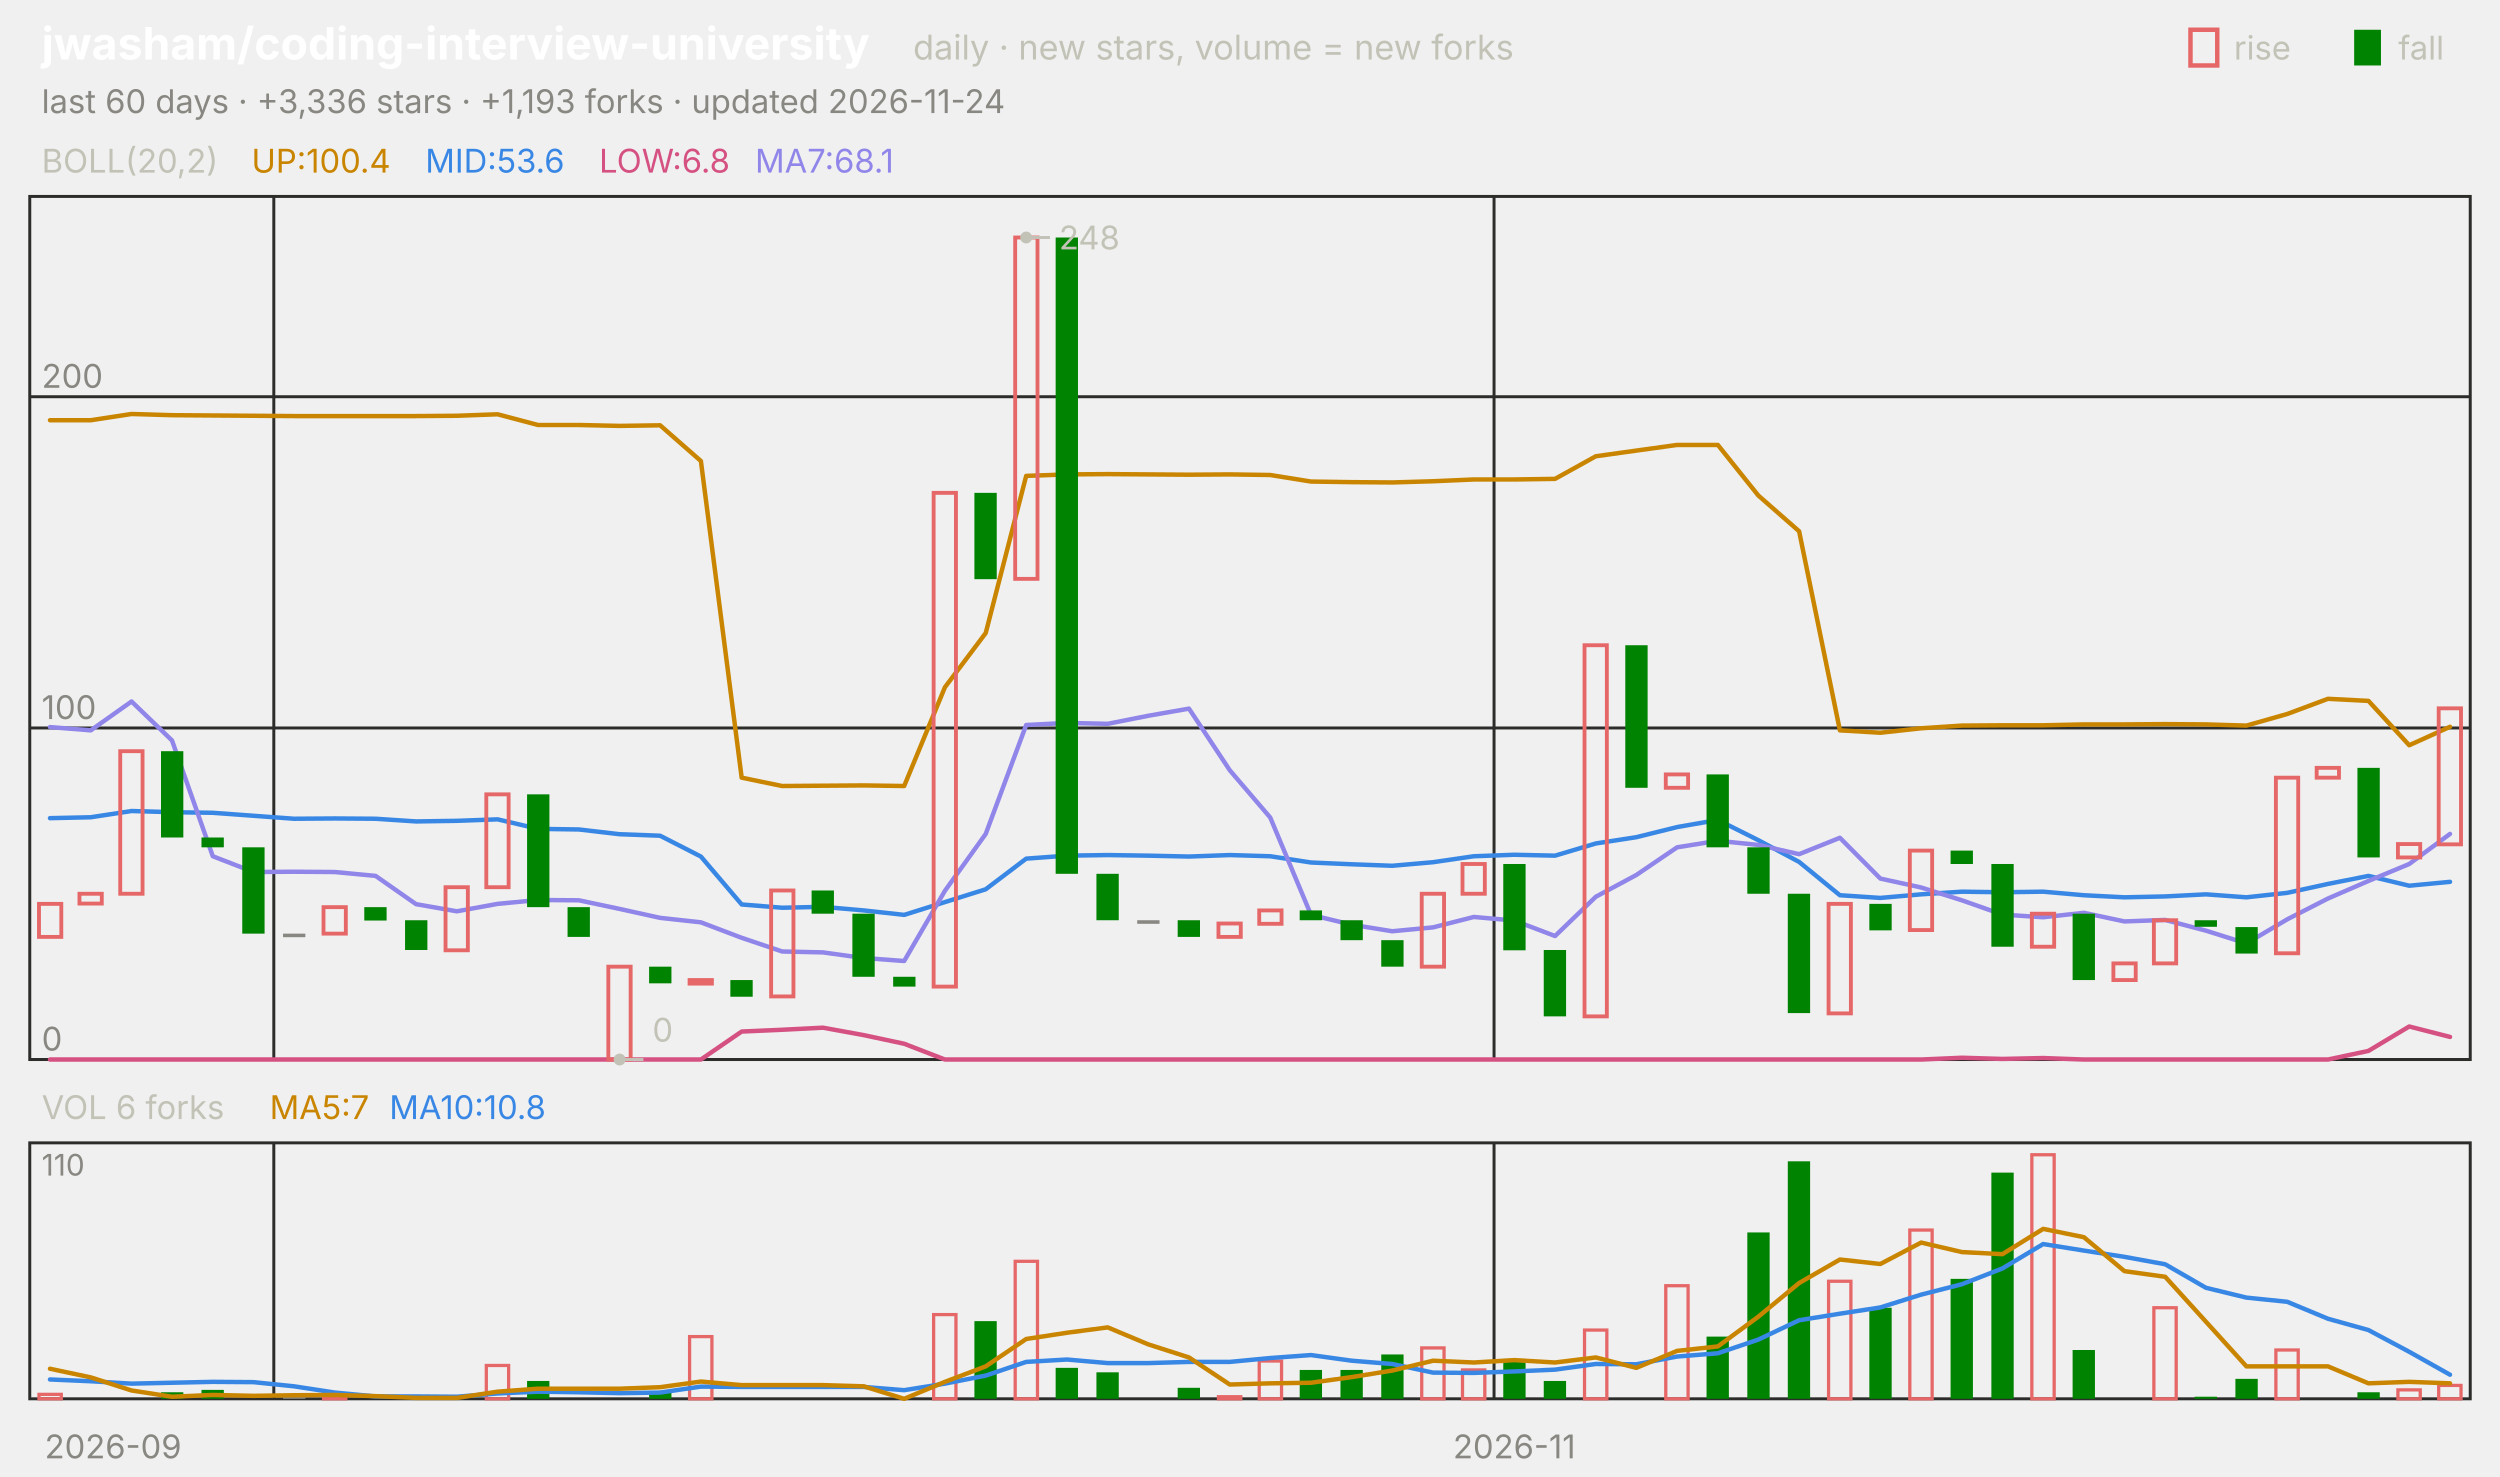
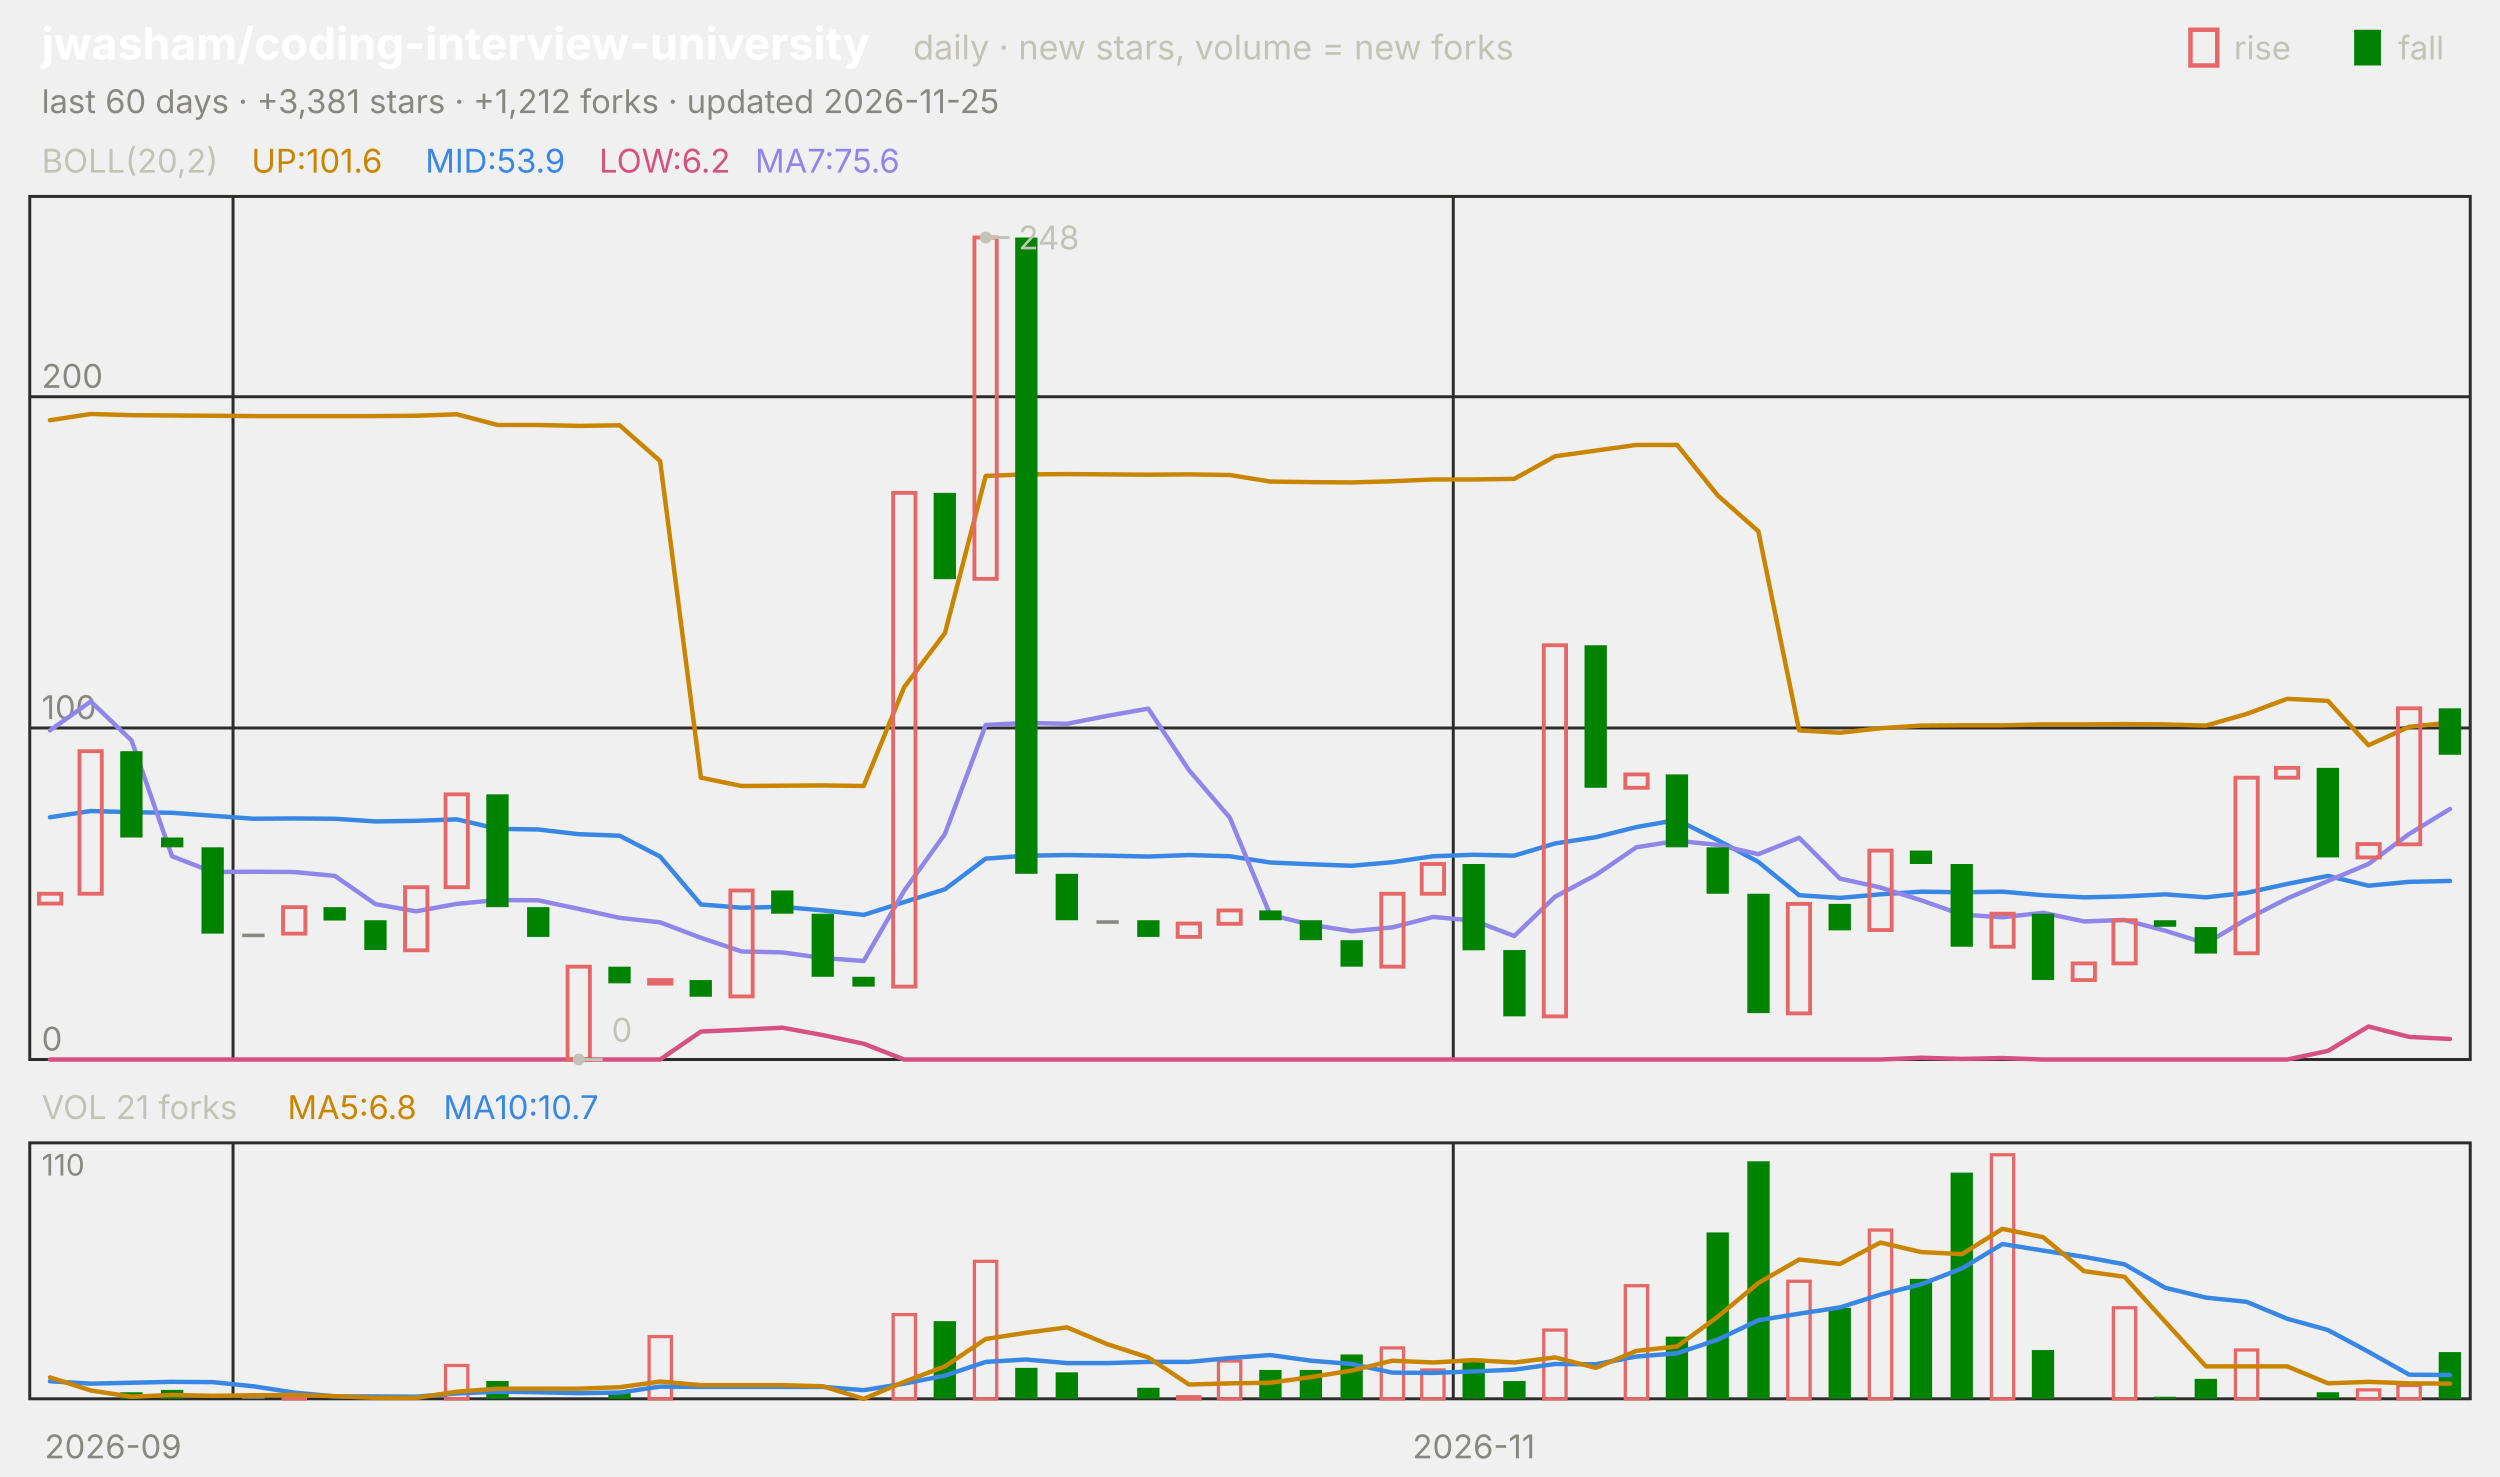
<svg xmlns="http://www.w3.org/2000/svg" viewBox="0 0 840 496" width="840" height="496" font-family="-apple-system,'Segoe UI',system-ui,sans-serif" role="img" aria-label="jwasham/coding-interview-university candlestick chart">
  <text x="14.0" y="20.0" font-size="15" fill="#ffffff" font-weight="650">jwasham/coding-interview-university</text>
  <text x="306.8" y="20.0" font-size="11.5" fill="#c3c2b7">daily · new stars, volume = new forks</text>
  <text x="805.8" y="20.0" font-size="11.0" fill="#c3c2b7">fall</text>
  <rect x="791" y="10" width="9" height="12" fill="#008300" />
  <text x="750.6" y="20.0" font-size="11.0" fill="#c3c2b7">rise</text>
  <rect x="736" y="10" width="9" height="12" fill="none" stroke="#e66767" stroke-width="1.5" />
-   <text x="14.0" y="38.0" font-size="11.0" fill="#898781">last 60 days · +3,336 stars · +1,193 forks · updated 2026-11-24</text>
+   <text x="14.0" y="38.0" font-size="11.0" fill="#898781">last 60 days · +3,381 stars · +1,212 forks · updated 2026-11-25</text>
  <rect x="10" y="66" width="820" height="290" fill="none" stroke="#2c2c2a" />
  <rect x="10" y="384" width="820" height="86" fill="none" stroke="#2c2c2a" />
  <text x="38.0" y="490.0" font-size="11.0" fill="#898781" text-anchor="middle">2026-09</text>
-   <line x1="92.0" y1="66.0" x2="92.0" y2="356.0" stroke="#2c2c2a" stroke-width="1.0" />
-   <line x1="92.0" y1="384.0" x2="92.0" y2="470.0" stroke="#2c2c2a" stroke-width="1.0" />
-   <line x1="502.0" y1="66.0" x2="502.0" y2="356.0" stroke="#2c2c2a" stroke-width="1.0" />
-   <line x1="502.0" y1="384.0" x2="502.0" y2="470.0" stroke="#2c2c2a" stroke-width="1.0" />
-   <text x="508.8" y="490.0" font-size="11.0" fill="#898781" text-anchor="middle">2026-11</text>
+   <line x1="78.3" y1="66.0" x2="78.3" y2="356.0" stroke="#2c2c2a" stroke-width="1.0" />
+   <line x1="78.3" y1="384.0" x2="78.3" y2="470.0" stroke="#2c2c2a" stroke-width="1.0" />
+   <line x1="488.3" y1="66.0" x2="488.3" y2="356.0" stroke="#2c2c2a" stroke-width="1.0" />
+   <line x1="488.3" y1="384.0" x2="488.3" y2="470.0" stroke="#2c2c2a" stroke-width="1.0" />
+   <text x="495.2" y="490.0" font-size="11.0" fill="#898781" text-anchor="middle">2026-11</text>
  <text x="14.0" y="58.0" font-size="11.0" fill="#c3c2b7">BOLL(20,2)</text>
-   <text x="84.5" y="58.0" font-size="11.0" fill="#c98500">UP:100.4</text>
-   <text x="142.9" y="58.0" font-size="11.0" fill="#3987e5">MID:53.6</text>
-   <text x="201.3" y="58.0" font-size="11.0" fill="#d55181">LOW:6.8</text>
-   <text x="253.7" y="58.0" font-size="11.0" fill="#9085e9">MA7:68.1</text>
+   <text x="84.5" y="58.0" font-size="11.0" fill="#c98500">UP:101.6</text>
+   <text x="142.9" y="58.0" font-size="11.0" fill="#3987e5">MID:53.9</text>
+   <text x="201.3" y="58.0" font-size="11.0" fill="#d55181">LOW:6.2</text>
+   <text x="253.7" y="58.0" font-size="11.0" fill="#9085e9">MA7:75.6</text>
  <line x1="10.0" y1="356.0" x2="830.0" y2="356.0" stroke="#2c2c2a" stroke-width="1.0" />
  <text x="14.0" y="353.0" font-size="11.0" fill="#898781">0</text>
  <line x1="10.0" y1="244.6" x2="830.0" y2="244.6" stroke="#2c2c2a" stroke-width="1.0" />
  <text x="14.0" y="241.6" font-size="11.0" fill="#898781">100</text>
  <line x1="10.0" y1="133.3" x2="830.0" y2="133.3" stroke="#2c2c2a" stroke-width="1.0" />
  <text x="14.0" y="130.3" font-size="11.0" fill="#898781">200</text>
-   <polyline points="16.8,141.2 30.5,141.2 44.2,139.1 57.8,139.5 71.5,139.6 85.2,139.7 98.8,139.8 112.5,139.8 126.2,139.8 139.8,139.8 153.5,139.7 167.2,139.2 180.8,142.8 194.5,142.8 208.2,143.1 221.8,142.9 235.5,154.9 249.2,261.3 262.8,264.1 276.5,264.0 290.2,263.9 303.8,264.1 317.5,230.9 331.2,212.7 344.8,159.9 358.5,159.4 372.2,159.3 385.8,159.4 399.5,159.5 413.2,159.4 426.8,159.6 440.5,161.8 454.2,162.0 467.8,162.1 481.5,161.7 495.2,161.1 508.8,161.1 522.5,160.9 536.2,153.3 549.8,151.4 563.5,149.5 577.2,149.5 590.8,166.5 604.5,178.5 618.2,245.4 631.8,246.2 645.5,244.7 659.2,243.8 672.8,243.7 686.5,243.7 700.2,243.4 713.8,243.4 727.5,243.3 741.2,243.4 754.8,243.8 768.5,239.9 782.2,234.8 795.8,235.5 809.5,250.4 823.2,244.2" fill="none" stroke="#c98500" stroke-width="1.5" stroke-linejoin="round" stroke-linecap="round" />
-   <polyline points="16.8,274.9 30.5,274.6 44.2,272.5 57.8,272.9 71.5,273.1 85.2,274.1 98.8,275.1 112.5,275.0 126.2,275.1 139.8,276.0 153.5,275.8 167.2,275.3 180.8,278.5 194.5,278.7 208.2,280.3 221.8,280.8 235.5,287.8 249.2,303.9 262.8,305.0 276.5,304.7 290.2,305.9 303.8,307.4 317.5,303.1 331.2,298.8 344.8,288.5 358.5,287.5 372.2,287.3 385.8,287.5 399.5,287.8 413.2,287.3 426.8,287.7 440.5,289.8 454.2,290.4 467.8,290.9 481.5,289.7 495.2,287.7 508.8,287.2 522.5,287.5 536.2,283.4 549.8,281.3 563.5,277.9 577.2,275.5 590.8,282.3 604.5,289.6 618.2,300.8 631.8,301.7 645.5,300.5 659.2,299.6 672.8,299.8 686.5,299.6 700.2,300.8 713.8,301.5 727.5,301.2 741.2,300.5 754.8,301.5 768.5,300.0 782.2,297.0 795.8,294.3 809.5,297.6 823.2,296.3" fill="none" stroke="#3987e5" stroke-width="1.5" stroke-linejoin="round" stroke-linecap="round" />
-   <polyline points="16.8,356.0 30.5,356.0 44.2,356.0 57.8,356.0 71.5,356.0 85.2,356.0 98.8,356.0 112.5,356.0 126.2,356.0 139.8,356.0 153.5,356.0 167.2,356.0 180.8,356.0 194.5,356.0 208.2,356.0 221.8,356.0 235.5,356.0 249.2,346.6 262.8,346.0 276.5,345.3 290.2,347.8 303.8,350.7 317.5,356.0 331.2,356.0 344.8,356.0 358.5,356.0 372.2,356.0 385.8,356.0 399.5,356.0 413.2,356.0 426.8,356.0 440.5,356.0 454.2,356.0 467.8,356.0 481.5,356.0 495.2,356.0 508.8,356.0 522.5,356.0 536.2,356.0 549.8,356.0 563.5,356.0 577.2,356.0 590.8,356.0 604.5,356.0 618.2,356.0 631.8,356.0 645.5,356.0 659.2,355.4 672.8,355.8 686.5,355.5 700.2,356.0 713.8,356.0 727.5,356.0 741.2,356.0 754.8,356.0 768.5,356.0 782.2,356.0 795.8,353.1 809.5,344.9 823.2,348.4" fill="none" stroke="#d55181" stroke-width="1.5" stroke-linejoin="round" stroke-linecap="round" />
-   <polyline points="16.8,244.3 30.5,245.4 44.2,235.7 57.8,248.8 71.5,287.7 85.2,293.0 98.8,292.9 112.5,293.0 126.2,294.3 139.8,303.8 153.5,306.2 167.2,303.7 180.8,302.4 194.5,302.5 208.2,305.4 221.8,308.4 235.5,309.9 249.2,315.1 262.8,319.7 276.5,320.0 290.2,321.9 303.8,322.9 317.5,299.3 331.2,280.2 344.8,243.6 358.5,242.9 372.2,243.2 385.8,240.5 399.5,238.1 413.2,258.8 426.8,274.7 440.5,307.4 454.2,310.7 467.8,312.9 481.5,311.6 495.2,308.1 508.8,309.3 522.5,314.5 536.2,301.3 549.8,294.0 563.5,284.7 577.2,282.5 590.8,283.9 604.5,287.0 618.2,281.5 631.8,295.2 645.5,298.2 659.2,302.5 672.8,307.3 686.5,308.2 700.2,306.7 713.8,309.6 727.5,309.1 741.2,312.7 754.8,317.0 768.5,308.9 782.2,301.9 795.8,296.0 809.5,290.3 823.2,280.2" fill="none" stroke="#9085e9" stroke-width="1.5" stroke-linejoin="round" stroke-linecap="round" />
-   <rect x="13.1" y="303.7" width="7.5" height="11.1" fill="none" stroke="#e66767" stroke-width="1.3" />
-   <rect x="26.7" y="300.3" width="7.5" height="3.3" fill="none" stroke="#e66767" stroke-width="1.3" />
-   <rect x="40.4" y="252.4" width="7.5" height="47.9" fill="none" stroke="#e66767" stroke-width="1.3" />
-   <rect x="54.1" y="252.4" width="7.5" height="29.0" fill="#008300" />
-   <rect x="67.7" y="281.4" width="7.5" height="3.3" fill="#008300" />
-   <rect x="81.4" y="284.7" width="7.5" height="29.0" fill="#008300" />
-   <rect x="95.1" y="313.7" width="7.5" height="1.2" fill="#898781" />
-   <rect x="108.7" y="304.8" width="7.5" height="8.9" fill="none" stroke="#e66767" stroke-width="1.3" />
-   <rect x="122.4" y="304.8" width="7.5" height="4.5" fill="#008300" />
-   <rect x="136.1" y="309.2" width="7.5" height="10.0" fill="#008300" />
-   <rect x="149.7" y="298.1" width="7.5" height="21.2" fill="none" stroke="#e66767" stroke-width="1.3" />
-   <rect x="163.4" y="266.9" width="7.5" height="31.2" fill="none" stroke="#e66767" stroke-width="1.3" />
-   <rect x="177.1" y="266.9" width="7.5" height="37.9" fill="#008300" />
-   <rect x="190.7" y="304.8" width="7.5" height="10.0" fill="#008300" />
-   <rect x="204.4" y="324.8" width="7.5" height="31.2" fill="none" stroke="#e66767" stroke-width="1.3" />
-   <rect x="218.1" y="324.8" width="7.5" height="5.6" fill="#008300" />
-   <rect x="231.7" y="329.3" width="7.5" height="1.2" fill="none" stroke="#e66767" stroke-width="1.3" />
-   <rect x="245.4" y="329.3" width="7.5" height="5.6" fill="#008300" />
-   <rect x="259.1" y="299.2" width="7.5" height="35.6" fill="none" stroke="#e66767" stroke-width="1.3" />
-   <rect x="272.7" y="299.2" width="7.5" height="7.8" fill="#008300" />
-   <rect x="286.4" y="307.0" width="7.5" height="21.2" fill="#008300" />
-   <rect x="300.1" y="328.2" width="7.5" height="3.3" fill="#008300" />
-   <rect x="313.7" y="165.6" width="7.5" height="165.9" fill="none" stroke="#e66767" stroke-width="1.3" />
-   <rect x="327.4" y="165.6" width="7.5" height="29.0" fill="#008300" />
-   <rect x="341.1" y="79.8" width="7.5" height="114.7" fill="none" stroke="#e66767" stroke-width="1.3" />
-   <rect x="354.7" y="79.8" width="7.5" height="213.8" fill="#008300" />
-   <rect x="368.4" y="293.6" width="7.5" height="15.6" fill="#008300" />
-   <rect x="382.1" y="309.2" width="7.5" height="1.2" fill="#898781" />
-   <rect x="395.7" y="309.2" width="7.5" height="5.6" fill="#008300" />
-   <rect x="409.4" y="310.3" width="7.5" height="4.5" fill="none" stroke="#e66767" stroke-width="1.3" />
-   <rect x="423.1" y="305.9" width="7.5" height="4.5" fill="none" stroke="#e66767" stroke-width="1.3" />
-   <rect x="436.7" y="305.9" width="7.5" height="3.3" fill="#008300" />
-   <rect x="450.4" y="309.2" width="7.5" height="6.7" fill="#008300" />
-   <rect x="464.1" y="315.9" width="7.5" height="8.9" fill="#008300" />
-   <rect x="477.7" y="300.3" width="7.5" height="24.5" fill="none" stroke="#e66767" stroke-width="1.3" />
-   <rect x="491.4" y="290.3" width="7.5" height="10.0" fill="none" stroke="#e66767" stroke-width="1.3" />
-   <rect x="505.1" y="290.3" width="7.5" height="29.0" fill="#008300" />
-   <rect x="518.7" y="319.2" width="7.5" height="22.3" fill="#008300" />
-   <rect x="532.4" y="216.8" width="7.5" height="124.7" fill="none" stroke="#e66767" stroke-width="1.3" />
-   <rect x="546.1" y="216.8" width="7.5" height="47.9" fill="#008300" />
-   <rect x="559.7" y="260.2" width="7.5" height="4.5" fill="none" stroke="#e66767" stroke-width="1.3" />
-   <rect x="573.4" y="260.2" width="7.5" height="24.5" fill="#008300" />
-   <rect x="587.1" y="284.7" width="7.5" height="15.6" fill="#008300" />
-   <rect x="600.7" y="300.3" width="7.5" height="40.1" fill="#008300" />
-   <rect x="614.4" y="303.7" width="7.5" height="36.8" fill="none" stroke="#e66767" stroke-width="1.3" />
-   <rect x="628.1" y="303.7" width="7.5" height="8.9" fill="#008300" />
-   <rect x="641.7" y="285.8" width="7.5" height="26.7" fill="none" stroke="#e66767" stroke-width="1.3" />
-   <rect x="655.4" y="285.8" width="7.5" height="4.5" fill="#008300" />
-   <rect x="669.1" y="290.3" width="7.5" height="27.8" fill="#008300" />
-   <rect x="682.7" y="307.0" width="7.5" height="11.1" fill="none" stroke="#e66767" stroke-width="1.3" />
-   <rect x="696.4" y="307.0" width="7.5" height="22.3" fill="#008300" />
-   <rect x="710.1" y="323.7" width="7.5" height="5.6" fill="none" stroke="#e66767" stroke-width="1.3" />
-   <rect x="723.7" y="309.2" width="7.5" height="14.5" fill="none" stroke="#e66767" stroke-width="1.3" />
-   <rect x="737.4" y="309.2" width="7.5" height="2.2" fill="#008300" />
-   <rect x="751.1" y="311.5" width="7.5" height="8.9" fill="#008300" />
-   <rect x="764.7" y="261.3" width="7.5" height="59.0" fill="none" stroke="#e66767" stroke-width="1.3" />
-   <rect x="778.4" y="258.0" width="7.5" height="3.3" fill="none" stroke="#e66767" stroke-width="1.3" />
-   <rect x="792.1" y="258.0" width="7.5" height="30.1" fill="#008300" />
-   <rect x="805.7" y="283.6" width="7.5" height="4.5" fill="none" stroke="#e66767" stroke-width="1.3" />
-   <rect x="819.4" y="238.0" width="7.5" height="45.7" fill="none" stroke="#e66767" stroke-width="1.3" />
-   <circle cx="344.8" cy="79.8" r="2" fill="#c3c2b7" />
-   <line x1="344.8" y1="79.8" x2="352.8" y2="79.8" stroke="#c3c2b7" stroke-width="1.0" />
-   <text x="355.8" y="83.8" font-size="11.0" fill="#c3c2b7">248</text>
-   <circle cx="208.2" cy="356.0" r="2" fill="#c3c2b7" />
-   <line x1="208.2" y1="356.0" x2="216.2" y2="356.0" stroke="#c3c2b7" stroke-width="1.0" />
-   <text x="219.2" y="350.0" font-size="11.0" fill="#c3c2b7">0</text>
-   <text x="14.0" y="376.0" font-size="11.0" fill="#c3c2b7">VOL 6 forks</text>
-   <text x="90.6" y="376.0" font-size="11.0" fill="#c98500">MA5:7</text>
-   <text x="130.8" y="376.0" font-size="11.0" fill="#3987e5">MA10:10.8</text>
+   <polyline points="16.8,141.2 30.5,139.1 44.2,139.5 57.8,139.6 71.5,139.7 85.2,139.8 98.8,139.8 112.5,139.8 126.2,139.8 139.8,139.7 153.5,139.2 167.2,142.8 180.8,142.8 194.5,143.1 208.2,142.9 221.8,154.9 235.5,261.3 249.2,264.1 262.8,264.0 276.5,263.9 290.2,264.1 303.8,230.9 317.5,212.7 331.2,159.9 344.8,159.4 358.5,159.3 372.2,159.4 385.8,159.5 399.5,159.4 413.2,159.6 426.8,161.8 440.5,162.0 454.2,162.1 467.8,161.7 481.5,161.1 495.2,161.1 508.8,160.9 522.5,153.3 536.2,151.4 549.8,149.5 563.5,149.5 577.2,166.5 590.8,178.5 604.5,245.4 618.2,246.2 631.8,244.7 645.5,243.8 659.2,243.7 672.8,243.7 686.5,243.4 700.2,243.4 713.8,243.3 727.5,243.4 741.2,243.8 754.8,239.9 768.5,234.8 782.2,235.5 795.8,250.4 809.5,244.2 823.2,242.8" fill="none" stroke="#c98500" stroke-width="1.5" stroke-linejoin="round" stroke-linecap="round" />
+   <polyline points="16.8,274.6 30.5,272.5 44.2,272.9 57.8,273.1 71.5,274.1 85.2,275.1 98.8,275.0 112.5,275.1 126.2,276.0 139.8,275.8 153.5,275.3 167.2,278.5 180.8,278.7 194.5,280.3 208.2,280.8 221.8,287.8 235.5,303.9 249.2,305.0 262.8,304.7 276.5,305.9 290.2,307.4 303.8,303.1 317.5,298.8 331.2,288.5 344.8,287.5 358.5,287.3 372.2,287.5 385.8,287.8 399.5,287.3 413.2,287.7 426.8,289.8 440.5,290.4 454.2,290.9 467.8,289.7 481.5,287.7 495.2,287.2 508.8,287.5 522.5,283.4 536.2,281.3 549.8,277.9 563.5,275.5 577.2,282.3 590.8,289.6 604.5,300.8 618.2,301.7 631.8,300.5 645.5,299.6 659.2,299.8 672.8,299.6 686.5,300.8 700.2,301.5 713.8,301.2 727.5,300.5 741.2,301.5 754.8,300.0 768.5,297.0 782.2,294.3 795.8,297.6 809.5,296.3 823.2,296.0" fill="none" stroke="#3987e5" stroke-width="1.5" stroke-linejoin="round" stroke-linecap="round" />
+   <polyline points="16.8,356.0 30.5,356.0 44.2,356.0 57.8,356.0 71.5,356.0 85.2,356.0 98.8,356.0 112.5,356.0 126.2,356.0 139.8,356.0 153.5,356.0 167.2,356.0 180.8,356.0 194.5,356.0 208.2,356.0 221.8,356.0 235.5,346.6 249.2,346.0 262.8,345.3 276.5,347.8 290.2,350.7 303.8,356.0 317.5,356.0 331.2,356.0 344.8,356.0 358.5,356.0 372.2,356.0 385.8,356.0 399.5,356.0 413.2,356.0 426.8,356.0 440.5,356.0 454.2,356.0 467.8,356.0 481.5,356.0 495.2,356.0 508.8,356.0 522.5,356.0 536.2,356.0 549.8,356.0 563.5,356.0 577.2,356.0 590.8,356.0 604.5,356.0 618.2,356.0 631.8,356.0 645.5,355.4 659.2,355.8 672.8,355.5 686.5,356.0 700.2,356.0 713.8,356.0 727.5,356.0 741.2,356.0 754.8,356.0 768.5,356.0 782.2,353.1 795.8,344.9 809.5,348.4 823.2,349.1" fill="none" stroke="#d55181" stroke-width="1.5" stroke-linejoin="round" stroke-linecap="round" />
+   <polyline points="16.8,245.4 30.5,235.7 44.2,248.8 57.8,287.7 71.5,293.0 85.2,292.9 98.8,293.0 112.5,294.3 126.2,303.8 139.8,306.2 153.5,303.7 167.2,302.4 180.8,302.5 194.5,305.4 208.2,308.4 221.8,309.9 235.5,315.1 249.2,319.7 262.8,320.0 276.5,321.9 290.2,322.9 303.8,299.3 317.5,280.2 331.2,243.6 344.8,242.9 358.5,243.2 372.2,240.5 385.8,238.1 399.5,258.8 413.2,274.7 426.8,307.4 440.5,310.7 454.2,312.9 467.8,311.6 481.5,308.1 495.2,309.3 508.8,314.5 522.5,301.3 536.2,294.0 549.8,284.7 563.5,282.5 577.2,283.9 590.8,287.0 604.5,281.5 618.2,295.2 631.8,298.2 645.5,302.5 659.2,307.3 672.8,308.2 686.5,306.7 700.2,309.6 713.8,309.1 727.5,312.7 741.2,317.0 754.8,308.9 768.5,301.9 782.2,296.0 795.8,290.3 809.5,280.2 823.2,271.8" fill="none" stroke="#9085e9" stroke-width="1.5" stroke-linejoin="round" stroke-linecap="round" />
+   <rect x="13.1" y="300.3" width="7.5" height="3.3" fill="none" stroke="#e66767" stroke-width="1.3" />
+   <rect x="26.7" y="252.4" width="7.5" height="47.9" fill="none" stroke="#e66767" stroke-width="1.3" />
+   <rect x="40.4" y="252.4" width="7.5" height="29.0" fill="#008300" />
+   <rect x="54.1" y="281.4" width="7.5" height="3.3" fill="#008300" />
+   <rect x="67.7" y="284.7" width="7.5" height="29.0" fill="#008300" />
+   <rect x="81.4" y="313.7" width="7.5" height="1.2" fill="#898781" />
+   <rect x="95.1" y="304.8" width="7.5" height="8.9" fill="none" stroke="#e66767" stroke-width="1.3" />
+   <rect x="108.7" y="304.8" width="7.5" height="4.5" fill="#008300" />
+   <rect x="122.4" y="309.2" width="7.5" height="10.0" fill="#008300" />
+   <rect x="136.1" y="298.1" width="7.5" height="21.2" fill="none" stroke="#e66767" stroke-width="1.3" />
+   <rect x="149.7" y="266.9" width="7.5" height="31.2" fill="none" stroke="#e66767" stroke-width="1.3" />
+   <rect x="163.4" y="266.9" width="7.5" height="37.9" fill="#008300" />
+   <rect x="177.1" y="304.8" width="7.5" height="10.0" fill="#008300" />
+   <rect x="190.7" y="324.8" width="7.5" height="31.2" fill="none" stroke="#e66767" stroke-width="1.3" />
+   <rect x="204.4" y="324.8" width="7.5" height="5.6" fill="#008300" />
+   <rect x="218.1" y="329.3" width="7.5" height="1.2" fill="none" stroke="#e66767" stroke-width="1.3" />
+   <rect x="231.7" y="329.3" width="7.5" height="5.6" fill="#008300" />
+   <rect x="245.4" y="299.2" width="7.5" height="35.6" fill="none" stroke="#e66767" stroke-width="1.3" />
+   <rect x="259.1" y="299.2" width="7.5" height="7.8" fill="#008300" />
+   <rect x="272.7" y="307.0" width="7.5" height="21.2" fill="#008300" />
+   <rect x="286.4" y="328.2" width="7.5" height="3.3" fill="#008300" />
+   <rect x="300.1" y="165.6" width="7.5" height="165.9" fill="none" stroke="#e66767" stroke-width="1.3" />
+   <rect x="313.7" y="165.6" width="7.5" height="29.0" fill="#008300" />
+   <rect x="327.4" y="79.8" width="7.5" height="114.7" fill="none" stroke="#e66767" stroke-width="1.3" />
+   <rect x="341.1" y="79.8" width="7.5" height="213.8" fill="#008300" />
+   <rect x="354.7" y="293.6" width="7.5" height="15.6" fill="#008300" />
+   <rect x="368.4" y="309.2" width="7.5" height="1.2" fill="#898781" />
+   <rect x="382.1" y="309.2" width="7.5" height="5.6" fill="#008300" />
+   <rect x="395.7" y="310.3" width="7.5" height="4.5" fill="none" stroke="#e66767" stroke-width="1.3" />
+   <rect x="409.4" y="305.9" width="7.5" height="4.5" fill="none" stroke="#e66767" stroke-width="1.3" />
+   <rect x="423.1" y="305.9" width="7.5" height="3.3" fill="#008300" />
+   <rect x="436.7" y="309.2" width="7.5" height="6.7" fill="#008300" />
+   <rect x="450.4" y="315.9" width="7.5" height="8.9" fill="#008300" />
+   <rect x="464.1" y="300.3" width="7.5" height="24.5" fill="none" stroke="#e66767" stroke-width="1.3" />
+   <rect x="477.7" y="290.3" width="7.5" height="10.0" fill="none" stroke="#e66767" stroke-width="1.3" />
+   <rect x="491.4" y="290.3" width="7.5" height="29.0" fill="#008300" />
+   <rect x="505.1" y="319.2" width="7.5" height="22.3" fill="#008300" />
+   <rect x="518.7" y="216.8" width="7.5" height="124.7" fill="none" stroke="#e66767" stroke-width="1.3" />
+   <rect x="532.4" y="216.8" width="7.5" height="47.9" fill="#008300" />
+   <rect x="546.1" y="260.2" width="7.5" height="4.5" fill="none" stroke="#e66767" stroke-width="1.3" />
+   <rect x="559.7" y="260.2" width="7.5" height="24.5" fill="#008300" />
+   <rect x="573.4" y="284.7" width="7.5" height="15.6" fill="#008300" />
+   <rect x="587.1" y="300.3" width="7.5" height="40.1" fill="#008300" />
+   <rect x="600.7" y="303.7" width="7.5" height="36.8" fill="none" stroke="#e66767" stroke-width="1.3" />
+   <rect x="614.4" y="303.7" width="7.5" height="8.9" fill="#008300" />
+   <rect x="628.1" y="285.8" width="7.5" height="26.7" fill="none" stroke="#e66767" stroke-width="1.3" />
+   <rect x="641.7" y="285.8" width="7.5" height="4.5" fill="#008300" />
+   <rect x="655.4" y="290.3" width="7.5" height="27.8" fill="#008300" />
+   <rect x="669.1" y="307.0" width="7.5" height="11.1" fill="none" stroke="#e66767" stroke-width="1.3" />
+   <rect x="682.7" y="307.0" width="7.5" height="22.3" fill="#008300" />
+   <rect x="696.4" y="323.7" width="7.5" height="5.6" fill="none" stroke="#e66767" stroke-width="1.3" />
+   <rect x="710.1" y="309.2" width="7.5" height="14.5" fill="none" stroke="#e66767" stroke-width="1.3" />
+   <rect x="723.7" y="309.2" width="7.5" height="2.2" fill="#008300" />
+   <rect x="737.4" y="311.5" width="7.5" height="8.9" fill="#008300" />
+   <rect x="751.1" y="261.3" width="7.5" height="59.0" fill="none" stroke="#e66767" stroke-width="1.3" />
+   <rect x="764.7" y="258.0" width="7.5" height="3.3" fill="none" stroke="#e66767" stroke-width="1.3" />
+   <rect x="778.4" y="258.0" width="7.5" height="30.1" fill="#008300" />
+   <rect x="792.1" y="283.6" width="7.5" height="4.5" fill="none" stroke="#e66767" stroke-width="1.3" />
+   <rect x="805.7" y="238.0" width="7.5" height="45.7" fill="none" stroke="#e66767" stroke-width="1.3" />
+   <rect x="819.4" y="238.0" width="7.5" height="15.6" fill="#008300" />
+   <circle cx="331.2" cy="79.8" r="2" fill="#c3c2b7" />
+   <line x1="331.2" y1="79.8" x2="339.2" y2="79.8" stroke="#c3c2b7" stroke-width="1.0" />
+   <text x="342.2" y="83.8" font-size="11.0" fill="#c3c2b7">248</text>
+   <circle cx="194.5" cy="356.0" r="2" fill="#c3c2b7" />
+   <line x1="194.5" y1="356.0" x2="202.5" y2="356.0" stroke="#c3c2b7" stroke-width="1.0" />
+   <text x="205.5" y="350.0" font-size="11.0" fill="#c3c2b7">0</text>
+   <text x="14.0" y="376.0" font-size="11.0" fill="#c3c2b7">VOL 21 forks</text>
+   <text x="96.6" y="376.0" font-size="11.0" fill="#c98500">MA5:6.8</text>
+   <text x="149.0" y="376.0" font-size="11.0" fill="#3987e5">MA10:10.7</text>
  <text x="14.0" y="395.0" font-size="10" fill="#898781">110</text>
-   <rect x="13.1" y="468.5" width="7.5" height="1.5" fill="none" stroke="#e66767" stroke-width="1.1" />
-   <rect x="54.1" y="467.8" width="7.5" height="2.2" fill="#008300" />
-   <rect x="67.7" y="467.0" width="7.5" height="3.0" fill="#008300" />
-   <rect x="95.1" y="469.3" width="7.5" height="0.7" fill="#898781" />
-   <rect x="108.7" y="469.3" width="7.5" height="0.7" fill="none" stroke="#e66767" stroke-width="1.1" />
-   <rect x="163.4" y="458.8" width="7.5" height="11.2" fill="none" stroke="#e66767" stroke-width="1.1" />
-   <rect x="177.1" y="464.0" width="7.5" height="6.0" fill="#008300" />
-   <rect x="218.1" y="467.8" width="7.5" height="2.2" fill="#008300" />
-   <rect x="231.7" y="449.1" width="7.5" height="20.9" fill="none" stroke="#e66767" stroke-width="1.1" />
-   <rect x="313.7" y="441.7" width="7.5" height="28.3" fill="none" stroke="#e66767" stroke-width="1.1" />
-   <rect x="327.4" y="443.9" width="7.5" height="26.1" fill="#008300" />
-   <rect x="341.1" y="423.8" width="7.5" height="46.2" fill="none" stroke="#e66767" stroke-width="1.1" />
-   <rect x="354.7" y="459.6" width="7.5" height="10.4" fill="#008300" />
-   <rect x="368.4" y="461.1" width="7.5" height="8.9" fill="#008300" />
-   <rect x="395.7" y="466.3" width="7.5" height="3.7" fill="#008300" />
-   <rect x="409.4" y="469.3" width="7.5" height="0.7" fill="none" stroke="#e66767" stroke-width="1.1" />
-   <rect x="423.1" y="457.3" width="7.5" height="12.7" fill="none" stroke="#e66767" stroke-width="1.1" />
+   <rect x="40.4" y="467.8" width="7.5" height="2.2" fill="#008300" />
+   <rect x="54.1" y="467.0" width="7.5" height="3.0" fill="#008300" />
+   <rect x="81.4" y="469.3" width="7.5" height="0.7" fill="#898781" />
+   <rect x="95.1" y="469.3" width="7.5" height="0.7" fill="none" stroke="#e66767" stroke-width="1.1" />
+   <rect x="149.7" y="458.8" width="7.5" height="11.2" fill="none" stroke="#e66767" stroke-width="1.1" />
+   <rect x="163.4" y="464.0" width="7.5" height="6.0" fill="#008300" />
+   <rect x="204.4" y="467.8" width="7.5" height="2.2" fill="#008300" />
+   <rect x="218.1" y="449.1" width="7.5" height="20.9" fill="none" stroke="#e66767" stroke-width="1.1" />
+   <rect x="300.1" y="441.7" width="7.5" height="28.3" fill="none" stroke="#e66767" stroke-width="1.1" />
+   <rect x="313.7" y="443.9" width="7.5" height="26.1" fill="#008300" />
+   <rect x="327.4" y="423.8" width="7.5" height="46.2" fill="none" stroke="#e66767" stroke-width="1.1" />
+   <rect x="341.1" y="459.6" width="7.5" height="10.4" fill="#008300" />
+   <rect x="354.7" y="461.1" width="7.5" height="8.9" fill="#008300" />
+   <rect x="382.1" y="466.3" width="7.5" height="3.7" fill="#008300" />
+   <rect x="395.7" y="469.3" width="7.5" height="0.7" fill="none" stroke="#e66767" stroke-width="1.1" />
+   <rect x="409.4" y="457.3" width="7.5" height="12.7" fill="none" stroke="#e66767" stroke-width="1.1" />
+   <rect x="423.1" y="460.3" width="7.5" height="9.7" fill="#008300" />
  <rect x="436.7" y="460.3" width="7.5" height="9.7" fill="#008300" />
-   <rect x="450.4" y="460.3" width="7.5" height="9.7" fill="#008300" />
-   <rect x="464.1" y="455.1" width="7.5" height="14.9" fill="#008300" />
-   <rect x="477.7" y="452.9" width="7.5" height="17.1" fill="none" stroke="#e66767" stroke-width="1.1" />
-   <rect x="491.4" y="460.3" width="7.5" height="9.7" fill="none" stroke="#e66767" stroke-width="1.1" />
-   <rect x="505.1" y="456.6" width="7.5" height="13.4" fill="#008300" />
-   <rect x="518.7" y="464.0" width="7.5" height="6.0" fill="#008300" />
-   <rect x="532.4" y="446.9" width="7.5" height="23.1" fill="none" stroke="#e66767" stroke-width="1.1" />
-   <rect x="559.7" y="432.0" width="7.5" height="38.0" fill="none" stroke="#e66767" stroke-width="1.1" />
-   <rect x="573.4" y="449.1" width="7.5" height="20.9" fill="#008300" />
-   <rect x="587.1" y="414.1" width="7.5" height="55.9" fill="#008300" />
-   <rect x="600.7" y="390.2" width="7.5" height="79.8" fill="#008300" />
-   <rect x="614.4" y="430.5" width="7.5" height="39.5" fill="none" stroke="#e66767" stroke-width="1.1" />
-   <rect x="628.1" y="439.4" width="7.5" height="30.6" fill="#008300" />
-   <rect x="641.7" y="413.3" width="7.5" height="56.7" fill="none" stroke="#e66767" stroke-width="1.1" />
-   <rect x="655.4" y="429.7" width="7.5" height="40.3" fill="#008300" />
-   <rect x="669.1" y="394.0" width="7.5" height="76.0" fill="#008300" />
-   <rect x="682.7" y="388.0" width="7.5" height="82.0" fill="none" stroke="#e66767" stroke-width="1.1" />
-   <rect x="696.4" y="453.6" width="7.5" height="16.4" fill="#008300" />
-   <rect x="723.7" y="439.4" width="7.5" height="30.6" fill="none" stroke="#e66767" stroke-width="1.1" />
-   <rect x="737.4" y="469.3" width="7.5" height="0.7" fill="#008300" />
-   <rect x="751.1" y="463.3" width="7.5" height="6.7" fill="#008300" />
-   <rect x="764.7" y="453.6" width="7.5" height="16.4" fill="none" stroke="#e66767" stroke-width="1.1" />
-   <rect x="792.1" y="467.8" width="7.5" height="2.2" fill="#008300" />
-   <rect x="805.7" y="467.0" width="7.5" height="3.0" fill="none" stroke="#e66767" stroke-width="1.1" />
-   <rect x="819.4" y="465.5" width="7.5" height="4.5" fill="none" stroke="#e66767" stroke-width="1.1" />
-   <polyline points="16.8,463.5 30.5,464.1 44.2,464.9 57.8,464.6 71.5,464.3 85.2,464.4 98.8,465.8 112.5,467.9 126.2,469.2 139.8,469.2 153.5,469.3 167.2,468.2 180.8,467.6 194.5,467.8 208.2,468.1 221.8,467.9 235.5,465.9 249.2,466.0 262.8,466.0 276.5,466.0 290.2,466.0 303.8,467.1 317.5,464.9 331.2,462.2 344.8,457.6 358.5,456.8 372.2,458.0 385.8,458.0 399.5,457.6 413.2,457.6 426.8,456.3 440.5,455.3 454.2,457.2 467.8,458.3 481.5,461.2 495.2,461.3 508.8,460.8 522.5,460.2 536.2,458.3 549.8,458.4 563.5,455.8 577.2,454.7 590.8,450.1 604.5,443.6 618.2,441.4 631.8,439.3 645.5,435.0 659.2,431.5 672.8,426.2 686.5,418.0 700.2,420.2 713.8,422.3 727.5,424.8 741.2,432.7 754.8,436.0 768.5,437.4 782.2,443.1 795.8,446.9 809.5,454.2 823.2,461.9" fill="none" stroke="#3987e5" stroke-width="1.5" stroke-linejoin="round" stroke-linecap="round" />
-   <polyline points="16.8,459.9 30.5,462.8 44.2,467.2 57.8,469.3 71.5,468.7 85.2,469.0 98.8,468.8 112.5,468.7 126.2,469.1 139.8,469.7 153.5,469.7 167.2,467.6 180.8,466.6 194.5,466.6 208.2,466.6 221.8,466.1 235.5,464.2 249.2,465.4 262.8,465.4 276.5,465.4 290.2,465.8 303.8,470.0 317.5,464.3 331.2,459.1 344.8,449.9 358.5,447.8 372.2,446.0 385.8,451.7 399.5,456.1 413.2,465.2 426.8,464.8 440.5,464.6 454.2,462.7 467.8,460.5 481.5,457.2 495.2,457.8 508.8,457.0 522.5,457.8 536.2,456.1 549.8,459.6 563.5,453.9 577.2,452.4 590.8,442.4 604.5,431.1 618.2,423.2 631.8,424.7 645.5,417.5 659.2,420.7 672.8,421.4 686.5,412.9 700.2,415.7 713.8,427.1 727.5,429.0 741.2,444.1 754.8,459.1 768.5,459.1 782.2,459.1 795.8,464.8 809.5,464.3 823.2,464.8" fill="none" stroke="#c98500" stroke-width="1.5" stroke-linejoin="round" stroke-linecap="round" />
+   <rect x="450.4" y="455.1" width="7.5" height="14.9" fill="#008300" />
+   <rect x="464.1" y="452.9" width="7.5" height="17.1" fill="none" stroke="#e66767" stroke-width="1.1" />
+   <rect x="477.7" y="460.3" width="7.5" height="9.7" fill="none" stroke="#e66767" stroke-width="1.1" />
+   <rect x="491.4" y="456.6" width="7.5" height="13.4" fill="#008300" />
+   <rect x="505.1" y="464.0" width="7.5" height="6.0" fill="#008300" />
+   <rect x="518.7" y="446.9" width="7.5" height="23.1" fill="none" stroke="#e66767" stroke-width="1.1" />
+   <rect x="546.1" y="432.0" width="7.5" height="38.0" fill="none" stroke="#e66767" stroke-width="1.1" />
+   <rect x="559.7" y="449.1" width="7.5" height="20.9" fill="#008300" />
+   <rect x="573.4" y="414.1" width="7.5" height="55.9" fill="#008300" />
+   <rect x="587.1" y="390.2" width="7.5" height="79.8" fill="#008300" />
+   <rect x="600.7" y="430.5" width="7.5" height="39.5" fill="none" stroke="#e66767" stroke-width="1.1" />
+   <rect x="614.4" y="439.4" width="7.5" height="30.6" fill="#008300" />
+   <rect x="628.1" y="413.3" width="7.5" height="56.7" fill="none" stroke="#e66767" stroke-width="1.1" />
+   <rect x="641.7" y="429.7" width="7.5" height="40.3" fill="#008300" />
+   <rect x="655.4" y="394.0" width="7.5" height="76.0" fill="#008300" />
+   <rect x="669.1" y="388.0" width="7.5" height="82.0" fill="none" stroke="#e66767" stroke-width="1.1" />
+   <rect x="682.7" y="453.6" width="7.5" height="16.4" fill="#008300" />
+   <rect x="710.1" y="439.4" width="7.5" height="30.6" fill="none" stroke="#e66767" stroke-width="1.1" />
+   <rect x="723.7" y="469.3" width="7.5" height="0.7" fill="#008300" />
+   <rect x="737.4" y="463.3" width="7.5" height="6.7" fill="#008300" />
+   <rect x="751.1" y="453.6" width="7.5" height="16.4" fill="none" stroke="#e66767" stroke-width="1.1" />
+   <rect x="778.4" y="467.8" width="7.5" height="2.2" fill="#008300" />
+   <rect x="792.1" y="467.0" width="7.5" height="3.0" fill="none" stroke="#e66767" stroke-width="1.1" />
+   <rect x="805.7" y="465.5" width="7.5" height="4.5" fill="none" stroke="#e66767" stroke-width="1.1" />
+   <rect x="819.4" y="454.3" width="7.5" height="15.7" fill="#008300" />
+   <polyline points="16.8,464.1 30.5,464.9 44.2,464.6 57.8,464.3 71.5,464.4 85.2,465.8 98.8,467.9 112.5,469.2 126.2,469.2 139.8,469.3 153.5,468.2 167.2,467.6 180.8,467.8 194.5,468.1 208.2,467.9 221.8,465.9 235.5,466.0 249.2,466.0 262.8,466.0 276.5,466.0 290.2,467.1 303.8,464.9 317.5,462.2 331.2,457.6 344.8,456.8 358.5,458.0 372.2,458.0 385.8,457.6 399.5,457.6 413.2,456.3 426.8,455.3 440.5,457.2 454.2,458.3 467.8,461.2 481.5,461.3 495.2,460.8 508.8,460.2 522.5,458.3 536.2,458.4 549.8,455.8 563.5,454.7 577.2,450.1 590.8,443.6 604.5,441.4 618.2,439.3 631.8,435.0 645.5,431.5 659.2,426.2 672.8,418.0 686.5,420.2 700.2,422.3 713.8,424.8 727.5,432.7 741.2,436.0 754.8,437.4 768.5,443.1 782.2,446.9 795.8,454.2 809.5,461.9 823.2,462.0" fill="none" stroke="#3987e5" stroke-width="1.5" stroke-linejoin="round" stroke-linecap="round" />
+   <polyline points="16.8,462.8 30.5,467.2 44.2,469.3 57.8,468.7 71.5,469.0 85.2,468.8 98.8,468.7 112.5,469.1 126.2,469.7 139.8,469.7 153.5,467.6 167.2,466.6 180.8,466.6 194.5,466.6 208.2,466.1 221.8,464.2 235.5,465.4 249.2,465.4 262.8,465.4 276.5,465.8 290.2,470.0 303.8,464.3 317.5,459.1 331.2,449.9 344.8,447.8 358.5,446.0 372.2,451.7 385.8,456.1 399.5,465.2 413.2,464.8 426.8,464.6 440.5,462.7 454.2,460.5 467.8,457.2 481.5,457.8 495.2,457.0 508.8,457.8 522.5,456.1 536.2,459.6 549.8,453.9 563.5,452.4 577.2,442.4 590.8,431.1 604.5,423.2 618.2,424.7 631.8,417.5 645.5,420.7 659.2,421.4 672.8,412.9 686.5,415.7 700.2,427.1 713.8,429.0 727.5,444.1 741.2,459.1 754.8,459.1 768.5,459.1 782.2,464.8 795.8,464.3 809.5,464.8 823.2,464.9" fill="none" stroke="#c98500" stroke-width="1.5" stroke-linejoin="round" stroke-linecap="round" />
</svg>
